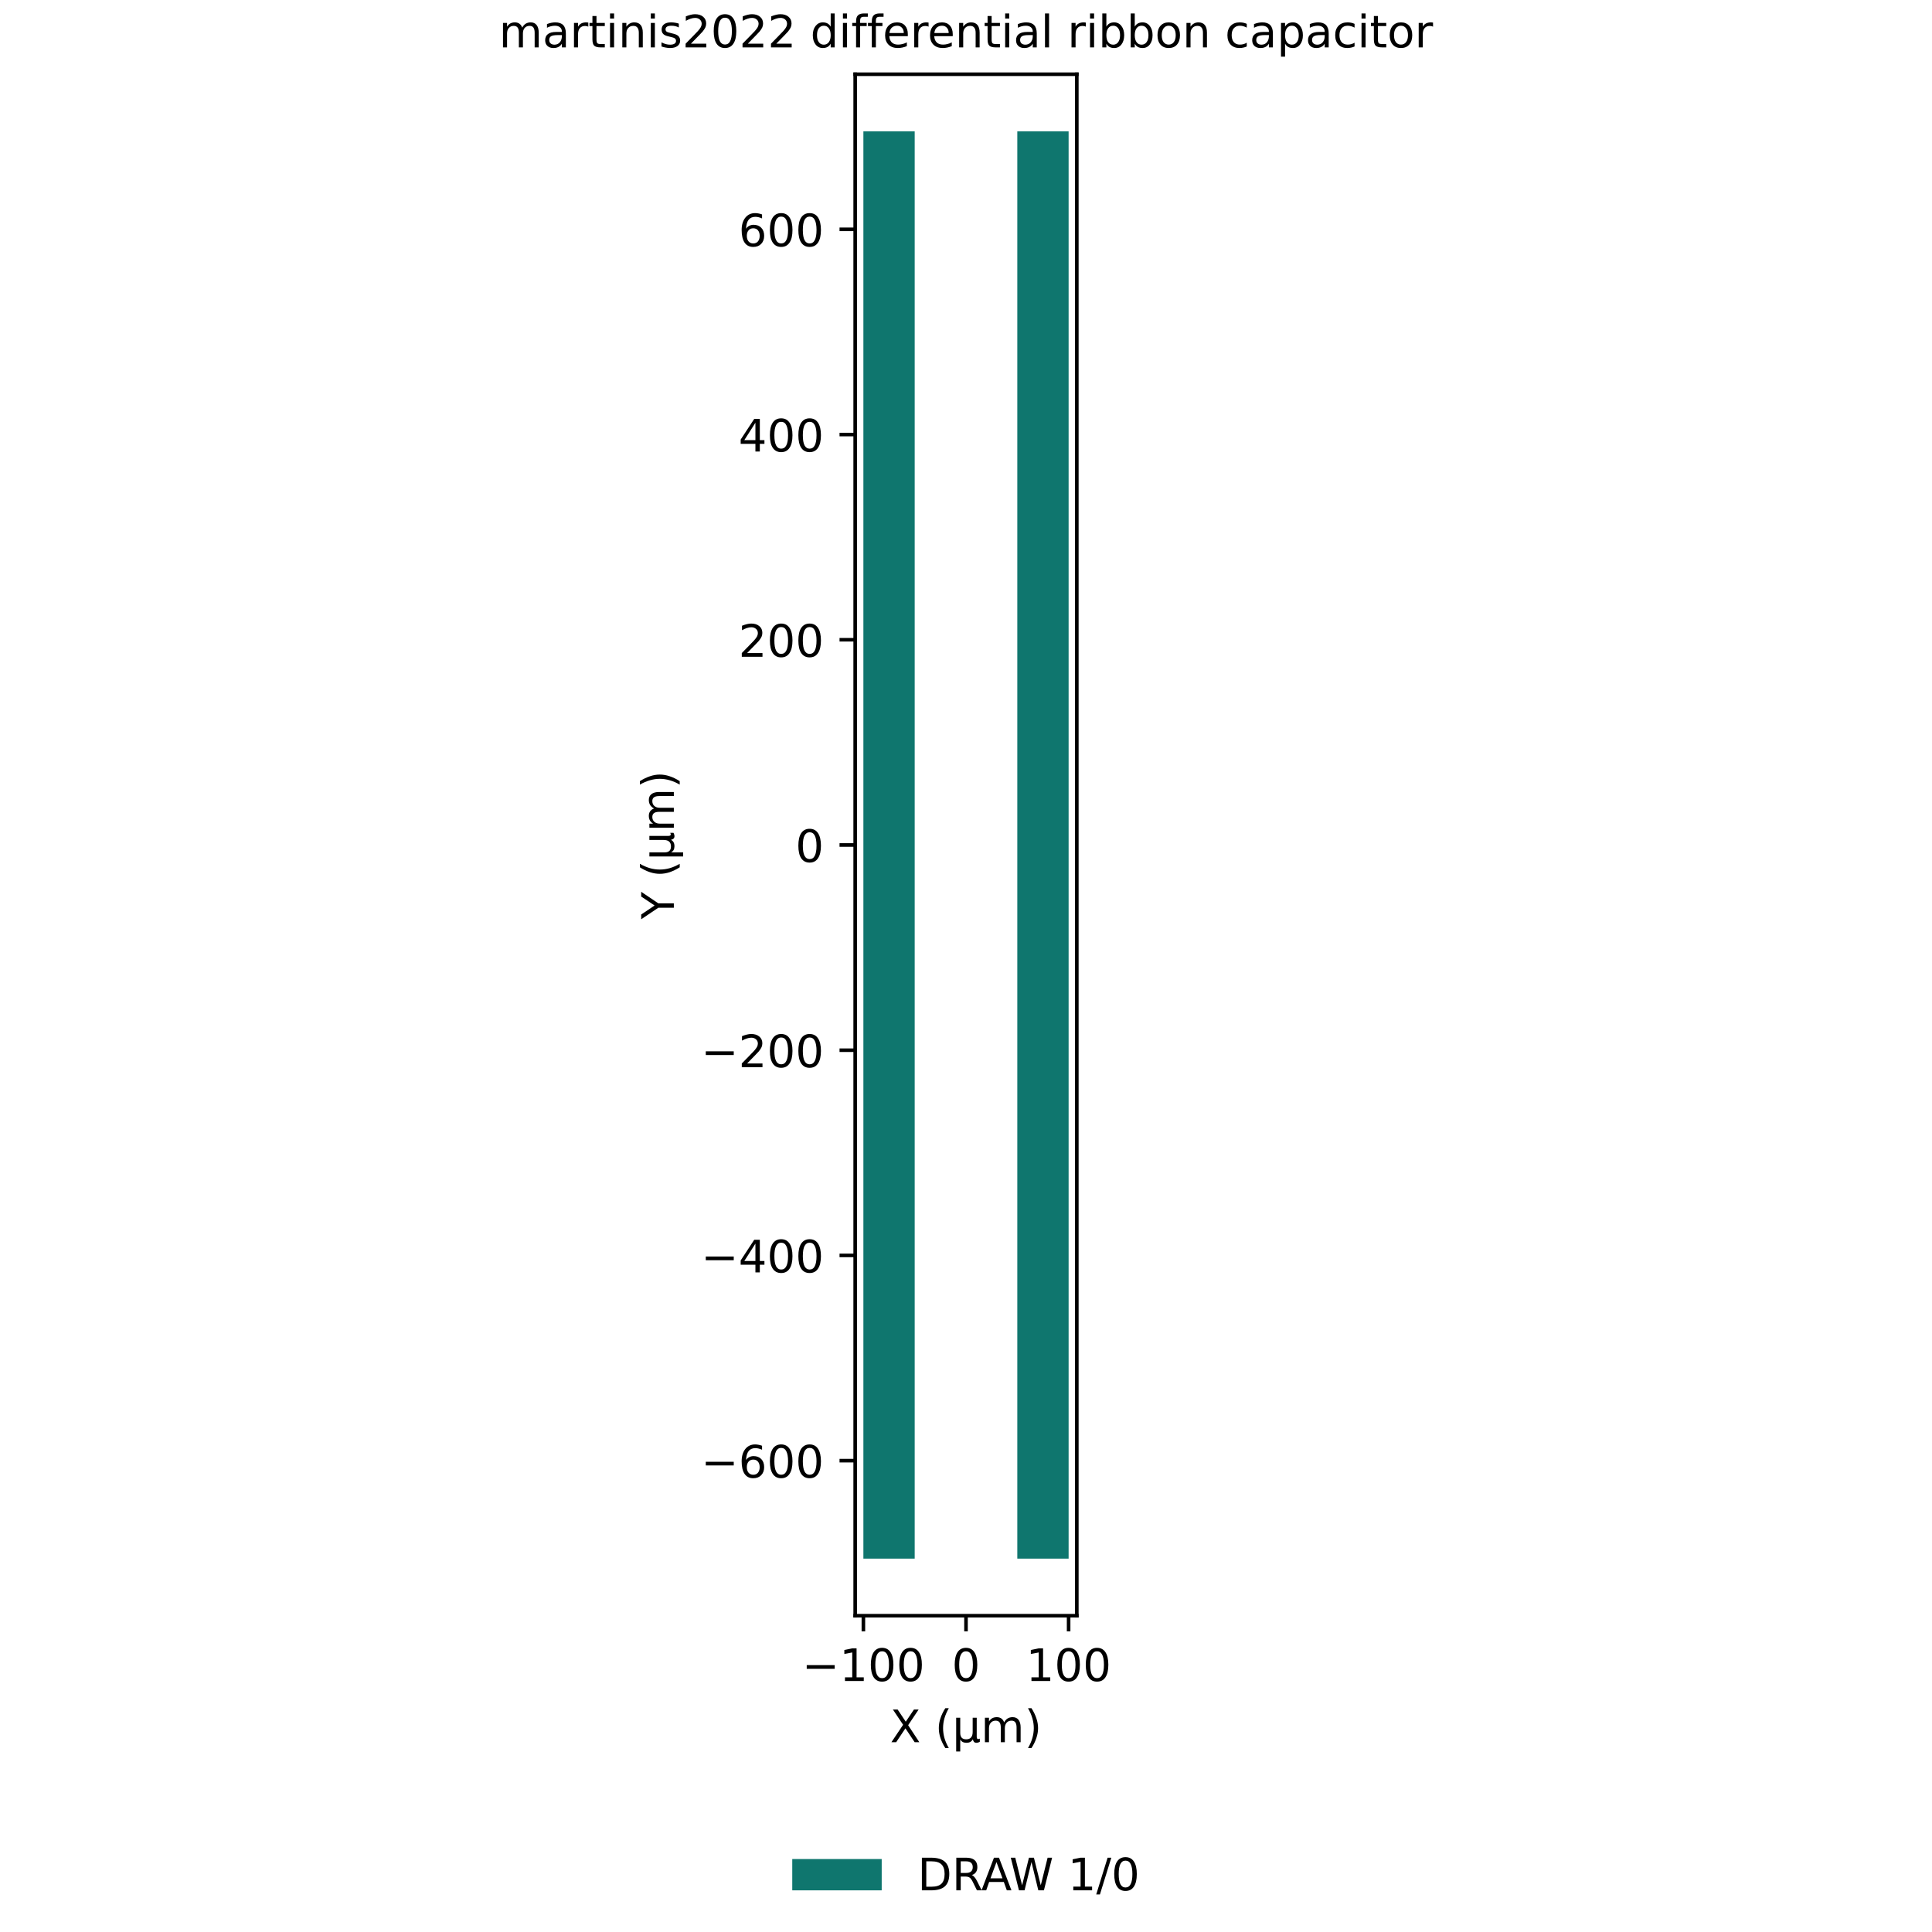
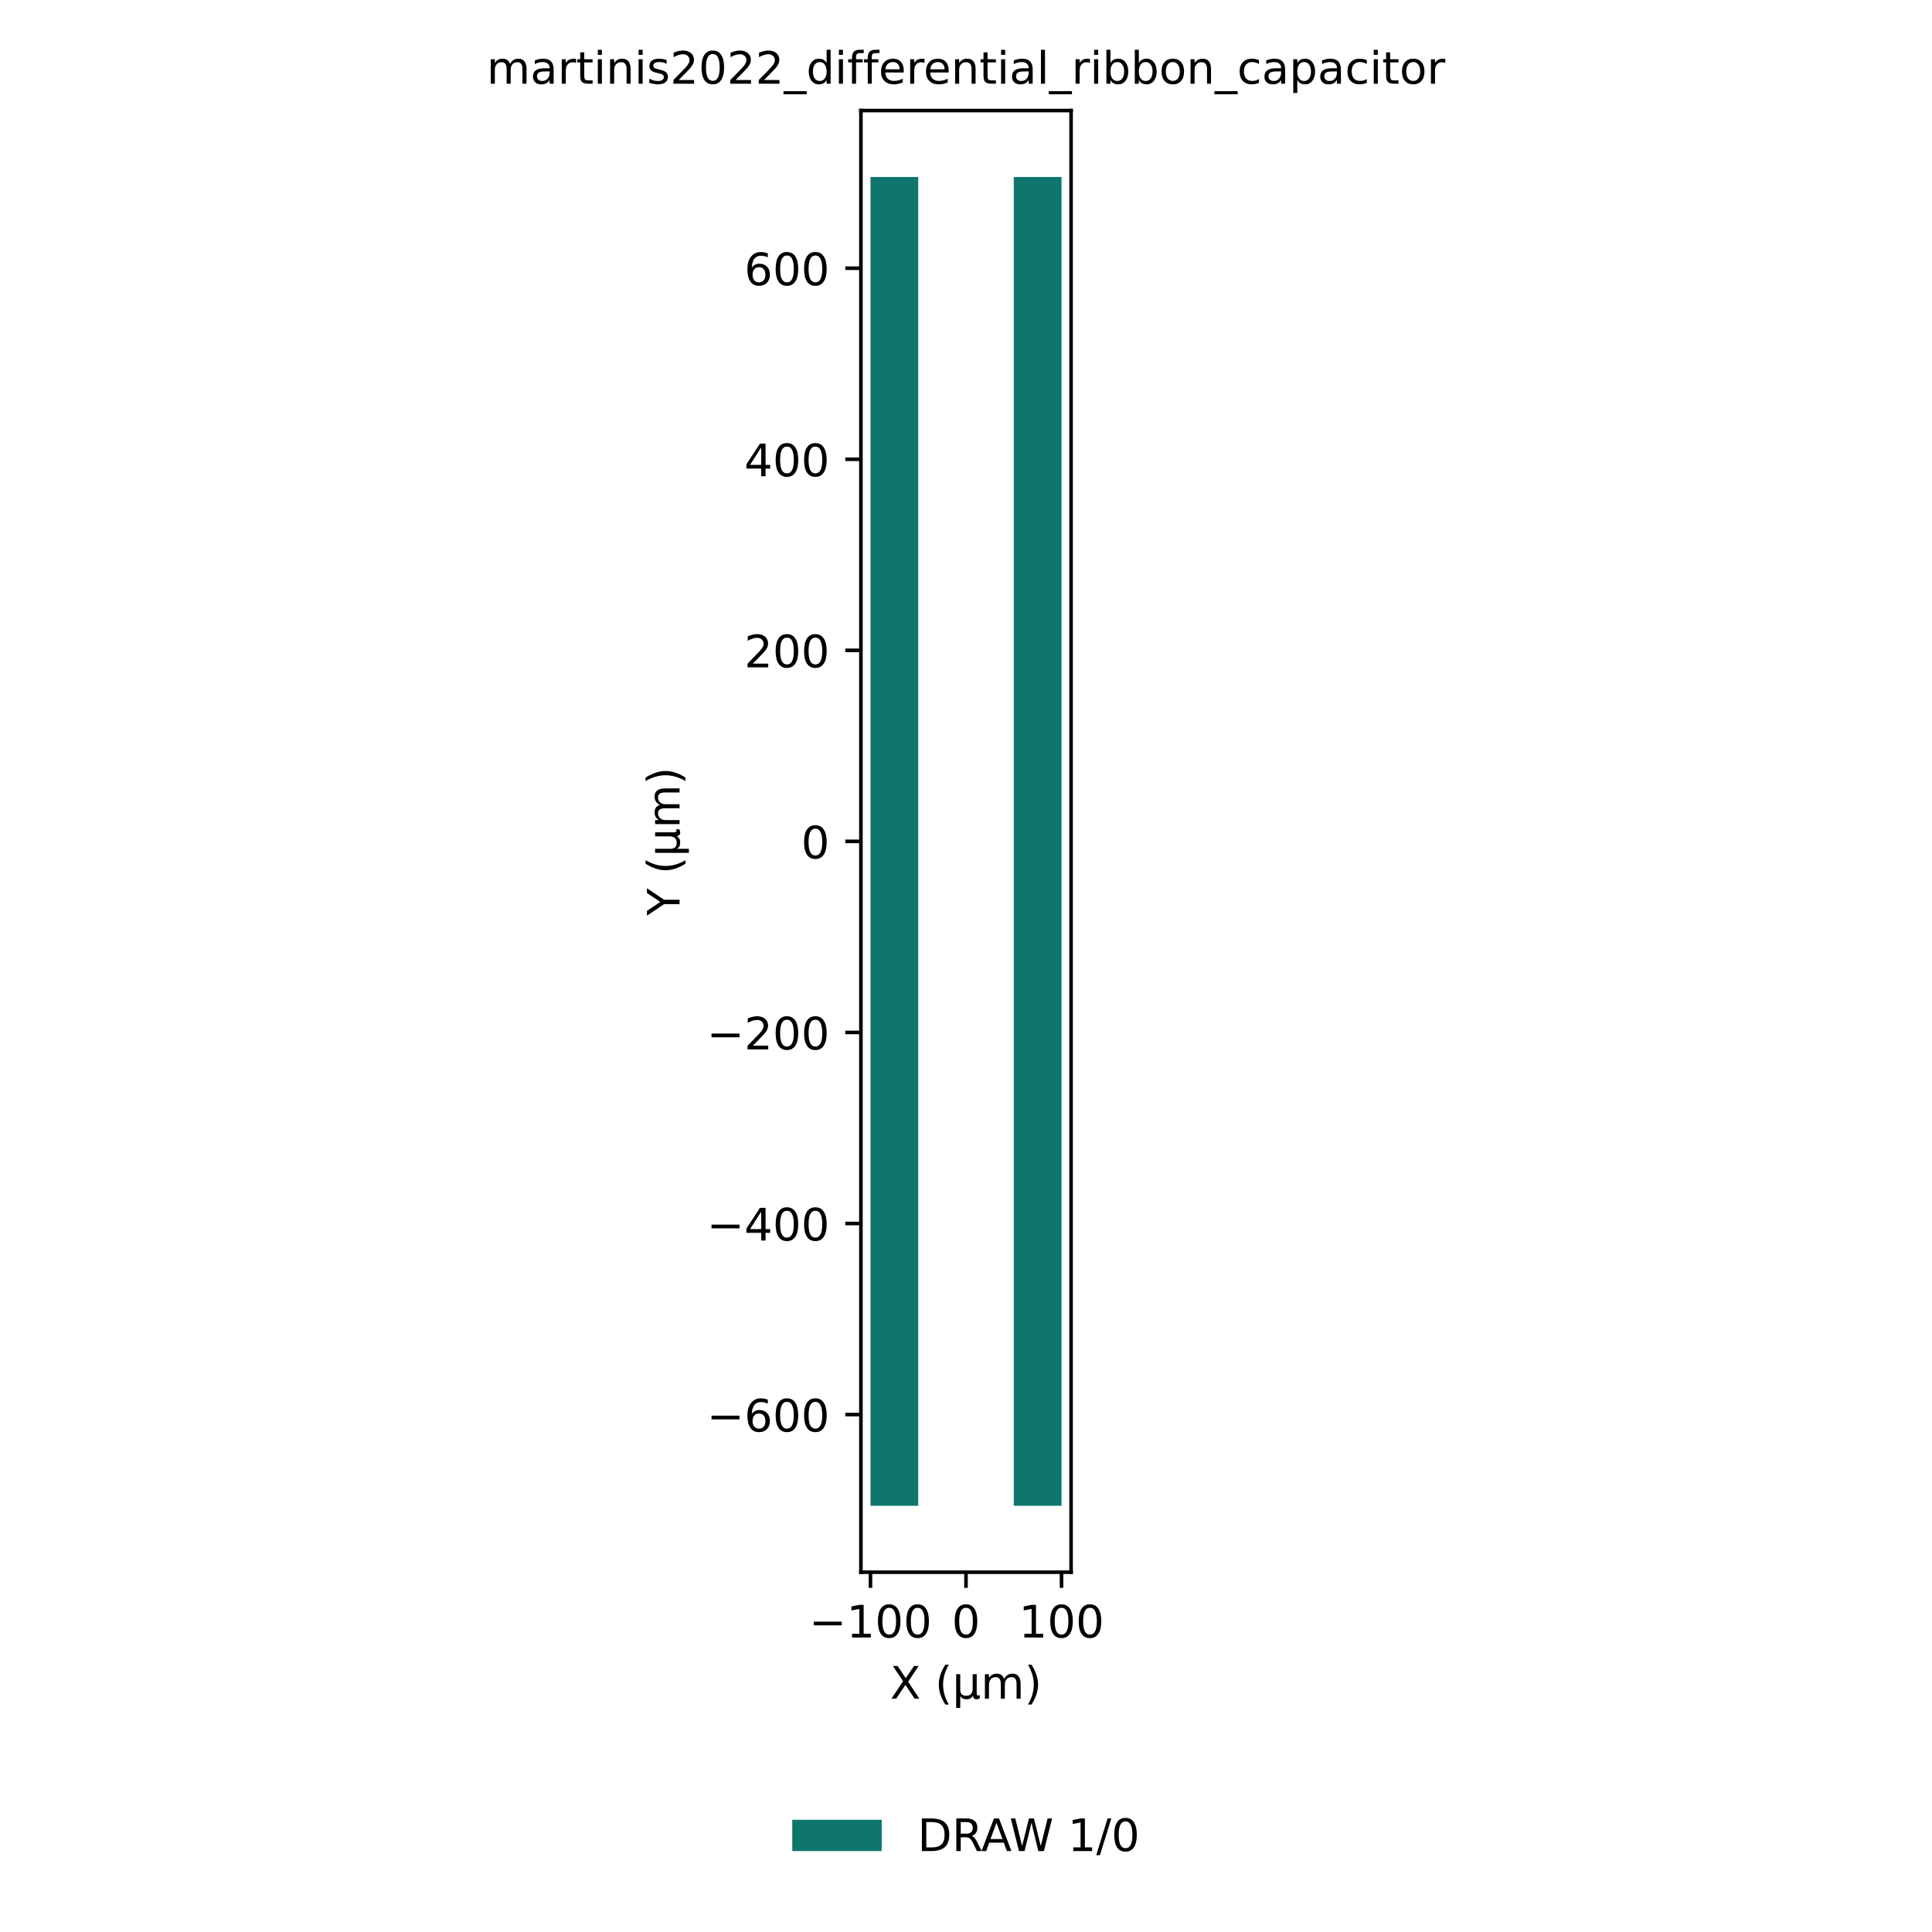
<svg xmlns="http://www.w3.org/2000/svg" xmlns:xlink="http://www.w3.org/1999/xlink" width="432pt" height="432pt" viewBox="0 0 432 432" version="1.1">
  <defs>
    <style type="text/css">*{stroke-linejoin: round; stroke-linecap: butt}</style>
  </defs>
  <g id="figure_1">
    <g id="patch_1">
-       <path d="M 0 432 L 432 432 L 432 0 L 0 0 z " style="fill: #ffffff" />
+       <path d="M 0 432  L 432 432  L 432 0  L 0 0  z " style="fill: #ffffff" />
    </g>
    <g id="axes_1">
      <g id="patch_2">
-         <path d="M 191.221 361.279 L 240.779 361.279 L 240.779 16.599 L 191.221 16.599 z " style="fill: #ffffff" />
+         <path d="M 192.504 351.55  L 239.496 351.55  L 239.496 24.72  L 192.504 24.72  z " style="fill: #ffffff" />
      </g>
      <g id="patch_3">
-         <path d="M 193.056 348.513 L 193.056 29.365 L 204.528 29.365 L 204.528 348.513 z " clip-path="url(#pc382391aad)" style="fill: #0f766e" />
-       </g>
-       <g id="patch_4">
-         <path d="M 227.472 348.513 L 227.472 29.365 L 238.944 29.365 L 238.944 348.513 z " clip-path="url(#pc382391aad)" style="fill: #0f766e" />
+         <path d="M 194.64 336.694  L 194.64 39.576  L 205.32 39.576  L 205.32 336.694  z M 226.68 336.694  L 226.68 39.576  L 237.36 39.576  L 237.36 336.694  z " clip-path="url(#p704edc7fbc)" style="fill: #0f766e" />
      </g>
      <g id="matplotlib.axis_1">
        <g id="xtick_1">
          <g id="line2d_1">
            <defs>
-               <path id="m1dd9f4f52c" d="M 0 0 L 0 3.5 " style="stroke: #000000; stroke-width: 0.8" />
+               <path id="mcb5018c08f" d="M 0 0  L 0 3.5  " style="stroke: #000000; stroke-width: 0.8" />
            </defs>
            <g>
-               <use xlink:href="#m1dd9f4f52c" x="193.056" y="361.279" style="stroke: #000000; stroke-width: 0.8" />
+               <use xlink:href="#mcb5018c08f" x="194.64" y="351.55" style="stroke: #000000; stroke-width: 0.8" />
            </g>
          </g>
          <g id="text_1">
-             <text style="font-size: 10px; font-family: 'DejaVu Sans', 'Bitstream Vera Sans', 'Computer Modern Sans Serif', 'Lucida Grande', 'Verdana', 'Geneva', 'Lucid', 'Arial', 'Helvetica', 'Avant Garde', sans-serif; text-anchor: middle" x="193.056" y="375.878" transform="rotate(-0 193.0562 375.8777)">−100</text>
+             <text style="font-size: 10px; font-family: 'DejaVu Sans', 'Bitstream Vera Sans', 'Computer Modern Sans Serif', 'Lucida Grande', 'Verdana', 'Geneva', 'Lucid', 'Arial', 'Helvetica', 'Avant Garde', sans-serif; text-anchor: middle" x="194.64" y="366.149" transform="rotate(-0 194.6399 366.1488)">−100</text>
          </g>
        </g>
        <g id="xtick_2">
          <g id="line2d_2">
            <g>
-               <use xlink:href="#m1dd9f4f52c" x="216" y="361.279" style="stroke: #000000; stroke-width: 0.8" />
+               <use xlink:href="#mcb5018c08f" x="216" y="351.55" style="stroke: #000000; stroke-width: 0.8" />
            </g>
          </g>
          <g id="text_2">
-             <text style="font-size: 10px; font-family: 'DejaVu Sans', 'Bitstream Vera Sans', 'Computer Modern Sans Serif', 'Lucida Grande', 'Verdana', 'Geneva', 'Lucid', 'Arial', 'Helvetica', 'Avant Garde', sans-serif; text-anchor: middle" x="216" y="375.878" transform="rotate(-0 216 375.8777)">0</text>
+             <text style="font-size: 10px; font-family: 'DejaVu Sans', 'Bitstream Vera Sans', 'Computer Modern Sans Serif', 'Lucida Grande', 'Verdana', 'Geneva', 'Lucid', 'Arial', 'Helvetica', 'Avant Garde', sans-serif; text-anchor: middle" x="216" y="366.149" transform="rotate(-0 216 366.1488)">0</text>
          </g>
        </g>
        <g id="xtick_3">
          <g id="line2d_3">
            <g>
-               <use xlink:href="#m1dd9f4f52c" x="238.944" y="361.279" style="stroke: #000000; stroke-width: 0.8" />
+               <use xlink:href="#mcb5018c08f" x="237.36" y="351.55" style="stroke: #000000; stroke-width: 0.8" />
            </g>
          </g>
          <g id="text_3">
-             <text style="font-size: 10px; font-family: 'DejaVu Sans', 'Bitstream Vera Sans', 'Computer Modern Sans Serif', 'Lucida Grande', 'Verdana', 'Geneva', 'Lucid', 'Arial', 'Helvetica', 'Avant Garde', sans-serif; text-anchor: middle" x="238.944" y="375.878" transform="rotate(-0 238.9438 375.8777)">100</text>
+             <text style="font-size: 10px; font-family: 'DejaVu Sans', 'Bitstream Vera Sans', 'Computer Modern Sans Serif', 'Lucida Grande', 'Verdana', 'Geneva', 'Lucid', 'Arial', 'Helvetica', 'Avant Garde', sans-serif; text-anchor: middle" x="237.36" y="366.149" transform="rotate(-0 237.3601 366.1488)">100</text>
          </g>
        </g>
        <g id="text_4">
-           <text style="font-size: 10px; font-family: 'DejaVu Sans', 'Bitstream Vera Sans', 'Computer Modern Sans Serif', 'Lucida Grande', 'Verdana', 'Geneva', 'Lucid', 'Arial', 'Helvetica', 'Avant Garde', sans-serif; text-anchor: middle" x="216" y="389.556" transform="rotate(-0 216 389.5558)">X (µm)</text>
+           <text style="font-size: 10px; font-family: 'DejaVu Sans', 'Bitstream Vera Sans', 'Computer Modern Sans Serif', 'Lucida Grande', 'Verdana', 'Geneva', 'Lucid', 'Arial', 'Helvetica', 'Avant Garde', sans-serif; text-anchor: middle" x="216" y="379.827" transform="rotate(-0 216 379.827)">X (µm)</text>
        </g>
      </g>
      <g id="matplotlib.axis_2">
        <g id="ytick_1">
          <g id="line2d_4">
            <defs>
-               <path id="m89d36365d8" d="M 0 0 L -3.5 0 " style="stroke: #000000; stroke-width: 0.8" />
+               <path id="meb83469c67" d="M 0 0  L -3.5 0  " style="stroke: #000000; stroke-width: 0.8" />
            </defs>
            <g>
-               <use xlink:href="#m89d36365d8" x="191.221" y="326.602" style="stroke: #000000; stroke-width: 0.8" />
+               <use xlink:href="#meb83469c67" x="192.504" y="316.296" style="stroke: #000000; stroke-width: 0.8" />
            </g>
          </g>
          <g id="text_5">
-             <text style="font-size: 10px; font-family: 'DejaVu Sans', 'Bitstream Vera Sans', 'Computer Modern Sans Serif', 'Lucida Grande', 'Verdana', 'Geneva', 'Lucid', 'Arial', 'Helvetica', 'Avant Garde', sans-serif; text-anchor: end" x="184.221" y="330.401" transform="rotate(-0 184.2207 330.4012)">−600</text>
+             <text style="font-size: 10px; font-family: 'DejaVu Sans', 'Bitstream Vera Sans', 'Computer Modern Sans Serif', 'Lucida Grande', 'Verdana', 'Geneva', 'Lucid', 'Arial', 'Helvetica', 'Avant Garde', sans-serif; text-anchor: end" x="185.504" y="320.095" transform="rotate(-0 185.5039 320.0948)">−600</text>
          </g>
        </g>
        <g id="ytick_2">
          <g id="line2d_5">
            <g>
-               <use xlink:href="#m89d36365d8" x="191.221" y="280.714" style="stroke: #000000; stroke-width: 0.8" />
+               <use xlink:href="#meb83469c67" x="192.504" y="273.575" style="stroke: #000000; stroke-width: 0.8" />
            </g>
          </g>
          <g id="text_6">
-             <text style="font-size: 10px; font-family: 'DejaVu Sans', 'Bitstream Vera Sans', 'Computer Modern Sans Serif', 'Lucida Grande', 'Verdana', 'Geneva', 'Lucid', 'Arial', 'Helvetica', 'Avant Garde', sans-serif; text-anchor: end" x="184.221" y="284.514" transform="rotate(-0 184.2207 284.5135)">−400</text>
+             <text style="font-size: 10px; font-family: 'DejaVu Sans', 'Bitstream Vera Sans', 'Computer Modern Sans Serif', 'Lucida Grande', 'Verdana', 'Geneva', 'Lucid', 'Arial', 'Helvetica', 'Avant Garde', sans-serif; text-anchor: end" x="185.504" y="277.375" transform="rotate(-0 185.5039 277.3747)">−400</text>
          </g>
        </g>
        <g id="ytick_3">
          <g id="line2d_6">
            <g>
-               <use xlink:href="#m89d36365d8" x="191.221" y="234.827" style="stroke: #000000; stroke-width: 0.8" />
+               <use xlink:href="#meb83469c67" x="192.504" y="230.855" style="stroke: #000000; stroke-width: 0.8" />
            </g>
          </g>
          <g id="text_7">
-             <text style="font-size: 10px; font-family: 'DejaVu Sans', 'Bitstream Vera Sans', 'Computer Modern Sans Serif', 'Lucida Grande', 'Verdana', 'Geneva', 'Lucid', 'Arial', 'Helvetica', 'Avant Garde', sans-serif; text-anchor: end" x="184.221" y="238.626" transform="rotate(-0 184.2207 238.6259)">−200</text>
+             <text style="font-size: 10px; font-family: 'DejaVu Sans', 'Bitstream Vera Sans', 'Computer Modern Sans Serif', 'Lucida Grande', 'Verdana', 'Geneva', 'Lucid', 'Arial', 'Helvetica', 'Avant Garde', sans-serif; text-anchor: end" x="185.504" y="234.655" transform="rotate(-0 185.5039 234.6546)">−200</text>
          </g>
        </g>
        <g id="ytick_4">
          <g id="line2d_7">
            <g>
-               <use xlink:href="#m89d36365d8" x="191.221" y="188.939" style="stroke: #000000; stroke-width: 0.8" />
+               <use xlink:href="#meb83469c67" x="192.504" y="188.135" style="stroke: #000000; stroke-width: 0.8" />
            </g>
          </g>
          <g id="text_8">
-             <text style="font-size: 10px; font-family: 'DejaVu Sans', 'Bitstream Vera Sans', 'Computer Modern Sans Serif', 'Lucida Grande', 'Verdana', 'Geneva', 'Lucid', 'Arial', 'Helvetica', 'Avant Garde', sans-serif; text-anchor: end" x="184.221" y="192.738" transform="rotate(-0 184.2207 192.7382)">0</text>
+             <text style="font-size: 10px; font-family: 'DejaVu Sans', 'Bitstream Vera Sans', 'Computer Modern Sans Serif', 'Lucida Grande', 'Verdana', 'Geneva', 'Lucid', 'Arial', 'Helvetica', 'Avant Garde', sans-serif; text-anchor: end" x="185.504" y="191.934" transform="rotate(-0 185.5039 191.9344)">0</text>
          </g>
        </g>
        <g id="ytick_5">
          <g id="line2d_8">
            <g>
-               <use xlink:href="#m89d36365d8" x="191.221" y="143.051" style="stroke: #000000; stroke-width: 0.8" />
+               <use xlink:href="#meb83469c67" x="192.504" y="145.415" style="stroke: #000000; stroke-width: 0.8" />
            </g>
          </g>
          <g id="text_9">
-             <text style="font-size: 10px; font-family: 'DejaVu Sans', 'Bitstream Vera Sans', 'Computer Modern Sans Serif', 'Lucida Grande', 'Verdana', 'Geneva', 'Lucid', 'Arial', 'Helvetica', 'Avant Garde', sans-serif; text-anchor: end" x="184.221" y="146.851" transform="rotate(-0 184.2207 146.8505)">200</text>
+             <text style="font-size: 10px; font-family: 'DejaVu Sans', 'Bitstream Vera Sans', 'Computer Modern Sans Serif', 'Lucida Grande', 'Verdana', 'Geneva', 'Lucid', 'Arial', 'Helvetica', 'Avant Garde', sans-serif; text-anchor: end" x="185.504" y="149.214" transform="rotate(-0 185.5039 149.2143)">200</text>
          </g>
        </g>
        <g id="ytick_6">
          <g id="line2d_9">
            <g>
-               <use xlink:href="#m89d36365d8" x="191.221" y="97.164" style="stroke: #000000; stroke-width: 0.8" />
+               <use xlink:href="#meb83469c67" x="192.504" y="102.695" style="stroke: #000000; stroke-width: 0.8" />
            </g>
          </g>
          <g id="text_10">
-             <text style="font-size: 10px; font-family: 'DejaVu Sans', 'Bitstream Vera Sans', 'Computer Modern Sans Serif', 'Lucida Grande', 'Verdana', 'Geneva', 'Lucid', 'Arial', 'Helvetica', 'Avant Garde', sans-serif; text-anchor: end" x="184.221" y="100.963" transform="rotate(-0 184.2207 100.9629)">400</text>
+             <text style="font-size: 10px; font-family: 'DejaVu Sans', 'Bitstream Vera Sans', 'Computer Modern Sans Serif', 'Lucida Grande', 'Verdana', 'Geneva', 'Lucid', 'Arial', 'Helvetica', 'Avant Garde', sans-serif; text-anchor: end" x="185.504" y="106.494" transform="rotate(-0 185.5039 106.4941)">400</text>
          </g>
        </g>
        <g id="ytick_7">
          <g id="line2d_10">
            <g>
-               <use xlink:href="#m89d36365d8" x="191.221" y="51.276" style="stroke: #000000; stroke-width: 0.8" />
+               <use xlink:href="#meb83469c67" x="192.504" y="59.975" style="stroke: #000000; stroke-width: 0.8" />
            </g>
          </g>
          <g id="text_11">
-             <text style="font-size: 10px; font-family: 'DejaVu Sans', 'Bitstream Vera Sans', 'Computer Modern Sans Serif', 'Lucida Grande', 'Verdana', 'Geneva', 'Lucid', 'Arial', 'Helvetica', 'Avant Garde', sans-serif; text-anchor: end" x="184.221" y="55.075" transform="rotate(-0 184.2207 55.0752)">600</text>
+             <text style="font-size: 10px; font-family: 'DejaVu Sans', 'Bitstream Vera Sans', 'Computer Modern Sans Serif', 'Lucida Grande', 'Verdana', 'Geneva', 'Lucid', 'Arial', 'Helvetica', 'Avant Garde', sans-serif; text-anchor: end" x="185.504" y="63.774" transform="rotate(-0 185.5039 63.77401)">600</text>
          </g>
        </g>
        <g id="text_12">
-           <text style="font-size: 10px; font-family: 'DejaVu Sans', 'Bitstream Vera Sans', 'Computer Modern Sans Serif', 'Lucida Grande', 'Verdana', 'Geneva', 'Lucid', 'Arial', 'Helvetica', 'Avant Garde', sans-serif; text-anchor: middle" x="150.674" y="188.939" transform="rotate(-90 150.6738 188.939)">Y (µm)</text>
+           <text style="font-size: 10px; font-family: 'DejaVu Sans', 'Bitstream Vera Sans', 'Computer Modern Sans Serif', 'Lucida Grande', 'Verdana', 'Geneva', 'Lucid', 'Arial', 'Helvetica', 'Avant Garde', sans-serif; text-anchor: middle" x="151.957" y="188.135" transform="rotate(-90 151.9571 188.1352)">Y (µm)</text>
        </g>
      </g>
+       <g id="patch_4">
+         <path d="M 192.504 351.55  L 192.504 24.72  " style="fill: none; stroke: #000000; stroke-width: 0.8; stroke-linejoin: miter; stroke-linecap: square" />
+       </g>
      <g id="patch_5">
-         <path d="M 191.221 361.279 L 191.221 16.599 " style="fill: none; stroke: #000000; stroke-width: 0.8; stroke-linejoin: miter; stroke-linecap: square" />
+         <path d="M 239.496 351.55  L 239.496 24.72  " style="fill: none; stroke: #000000; stroke-width: 0.8; stroke-linejoin: miter; stroke-linecap: square" />
      </g>
      <g id="patch_6">
-         <path d="M 240.779 361.279 L 240.779 16.599 " style="fill: none; stroke: #000000; stroke-width: 0.8; stroke-linejoin: miter; stroke-linecap: square" />
+         <path d="M 192.504 351.55  L 239.496 351.55  " style="fill: none; stroke: #000000; stroke-width: 0.8; stroke-linejoin: miter; stroke-linecap: square" />
      </g>
      <g id="patch_7">
-         <path d="M 191.221 361.279 L 240.779 361.279 " style="fill: none; stroke: #000000; stroke-width: 0.8; stroke-linejoin: miter; stroke-linecap: square" />
-       </g>
-       <g id="patch_8">
-         <path d="M 191.221 16.599 L 240.779 16.599 " style="fill: none; stroke: #000000; stroke-width: 0.8; stroke-linejoin: miter; stroke-linecap: square" />
+         <path d="M 192.504 24.72  L 239.496 24.72  " style="fill: none; stroke: #000000; stroke-width: 0.8; stroke-linejoin: miter; stroke-linecap: square" />
      </g>
      <g id="text_13">
-         <text style="font-size: 10px; font-family: 'DejaVu Sans', 'Bitstream Vera Sans', 'Computer Modern Sans Serif', 'Lucida Grande', 'Verdana', 'Geneva', 'Lucid', 'Arial', 'Helvetica', 'Avant Garde', sans-serif; text-anchor: middle" x="216" y="10.599" transform="rotate(-0 216 10.59868)">martinis2022 differential ribbon capacitor</text>
+         <text style="font-size: 10px; font-family: 'DejaVu Sans', 'Bitstream Vera Sans', 'Computer Modern Sans Serif', 'Lucida Grande', 'Verdana', 'Geneva', 'Lucid', 'Arial', 'Helvetica', 'Avant Garde', sans-serif; text-anchor: middle" x="216" y="18.72" transform="rotate(-0 216 18.72)">martinis2022_differential_ribbon_capacitor</text>
      </g>
      <g id="legend_1">
-         <g id="patch_9">
-           <path d="M 177.151 422.686 L 197.151 422.686 L 197.151 415.686 L 177.151 415.686 z " style="fill: #0f766e" />
+         <g id="patch_8">
+           <path d="M 177.151 413.905  L 197.151 413.905  L 197.151 406.905  L 177.151 406.905  z " style="fill: #0f766e" />
        </g>
        <g id="text_14">
-           <text style="font-size: 10px; font-family: 'DejaVu Sans', 'Bitstream Vera Sans', 'Computer Modern Sans Serif', 'Lucida Grande', 'Verdana', 'Geneva', 'Lucid', 'Arial', 'Helvetica', 'Avant Garde', sans-serif; text-anchor: start" x="205.151" y="422.686" transform="rotate(-0 205.1508 422.6862)">DRAW 1/0</text>
+           <text style="font-size: 10px; font-family: 'DejaVu Sans', 'Bitstream Vera Sans', 'Computer Modern Sans Serif', 'Lucida Grande', 'Verdana', 'Geneva', 'Lucid', 'Arial', 'Helvetica', 'Avant Garde', sans-serif; text-anchor: start" x="205.151" y="413.905" transform="rotate(-0 205.1508 413.9051)">DRAW 1/0</text>
        </g>
      </g>
    </g>
  </g>
  <defs>
-     <clipPath id="pc382391aad">
-       <rect x="191.221" y="16.599" width="49.559" height="344.681" />
+     <clipPath id="p704edc7fbc">
+       <rect x="192.504" y="24.72" width="46.992" height="326.83" />
    </clipPath>
  </defs>
</svg>
